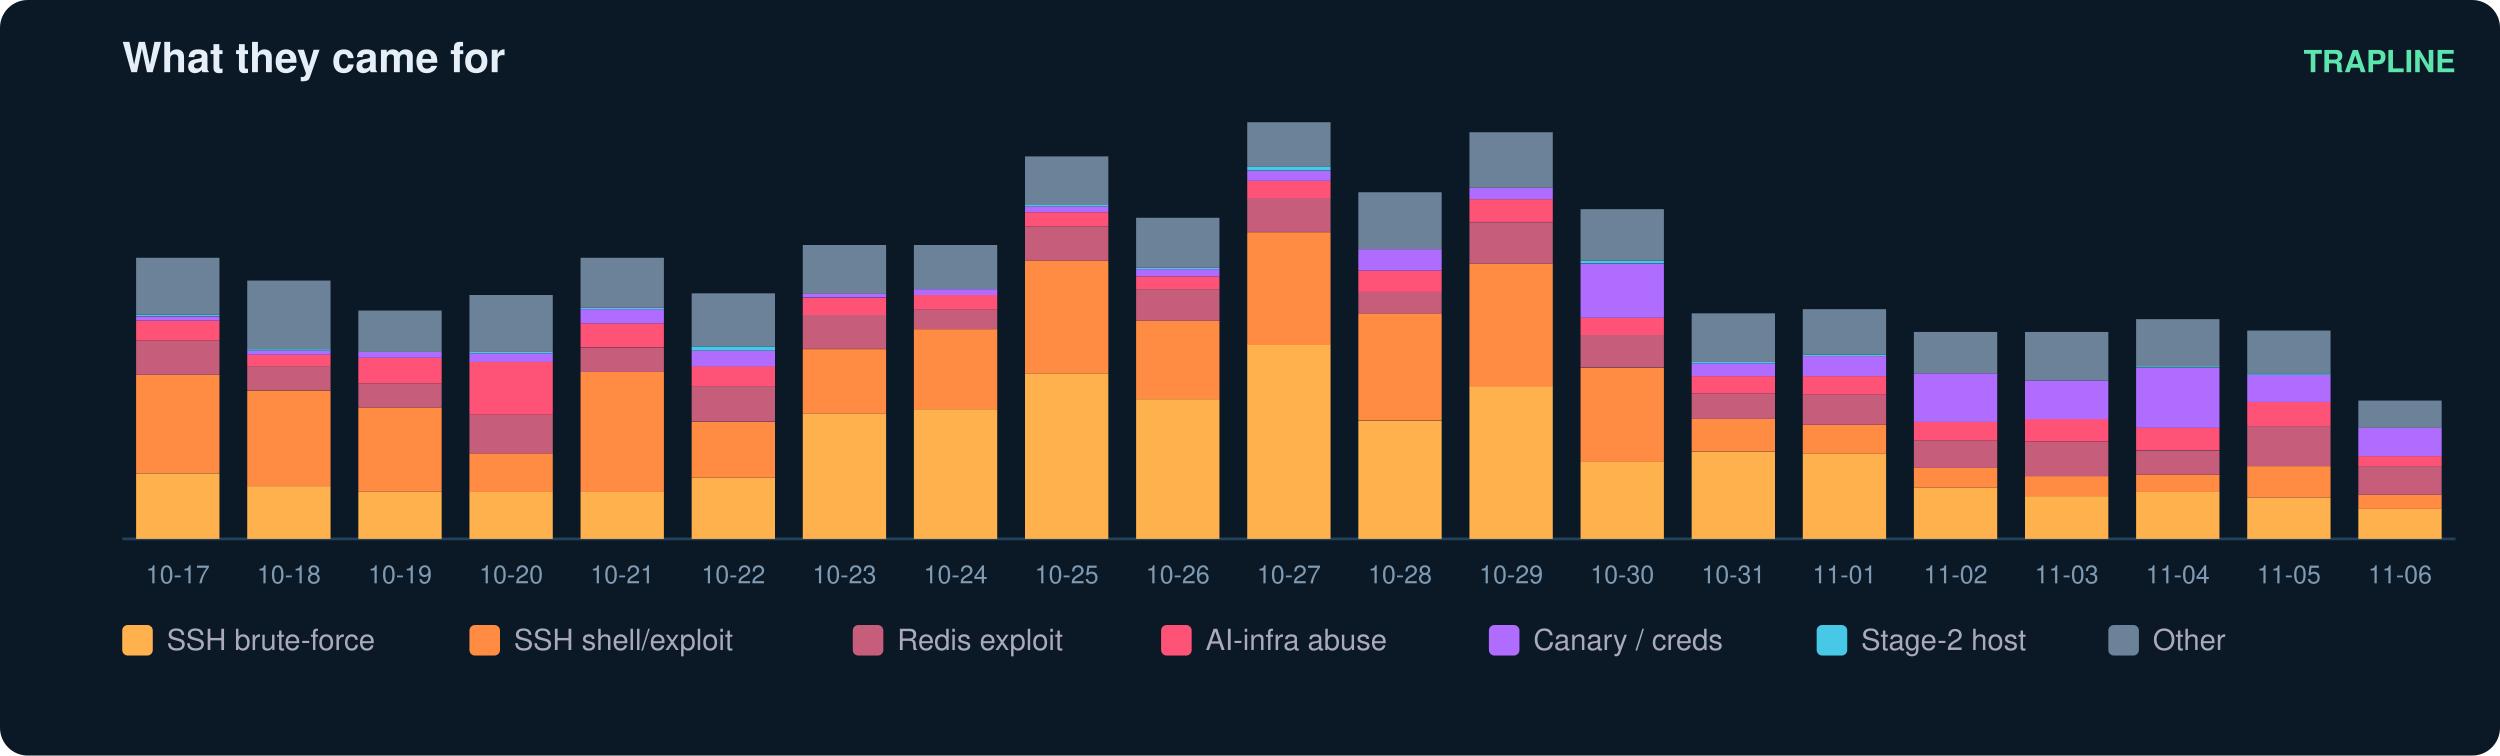
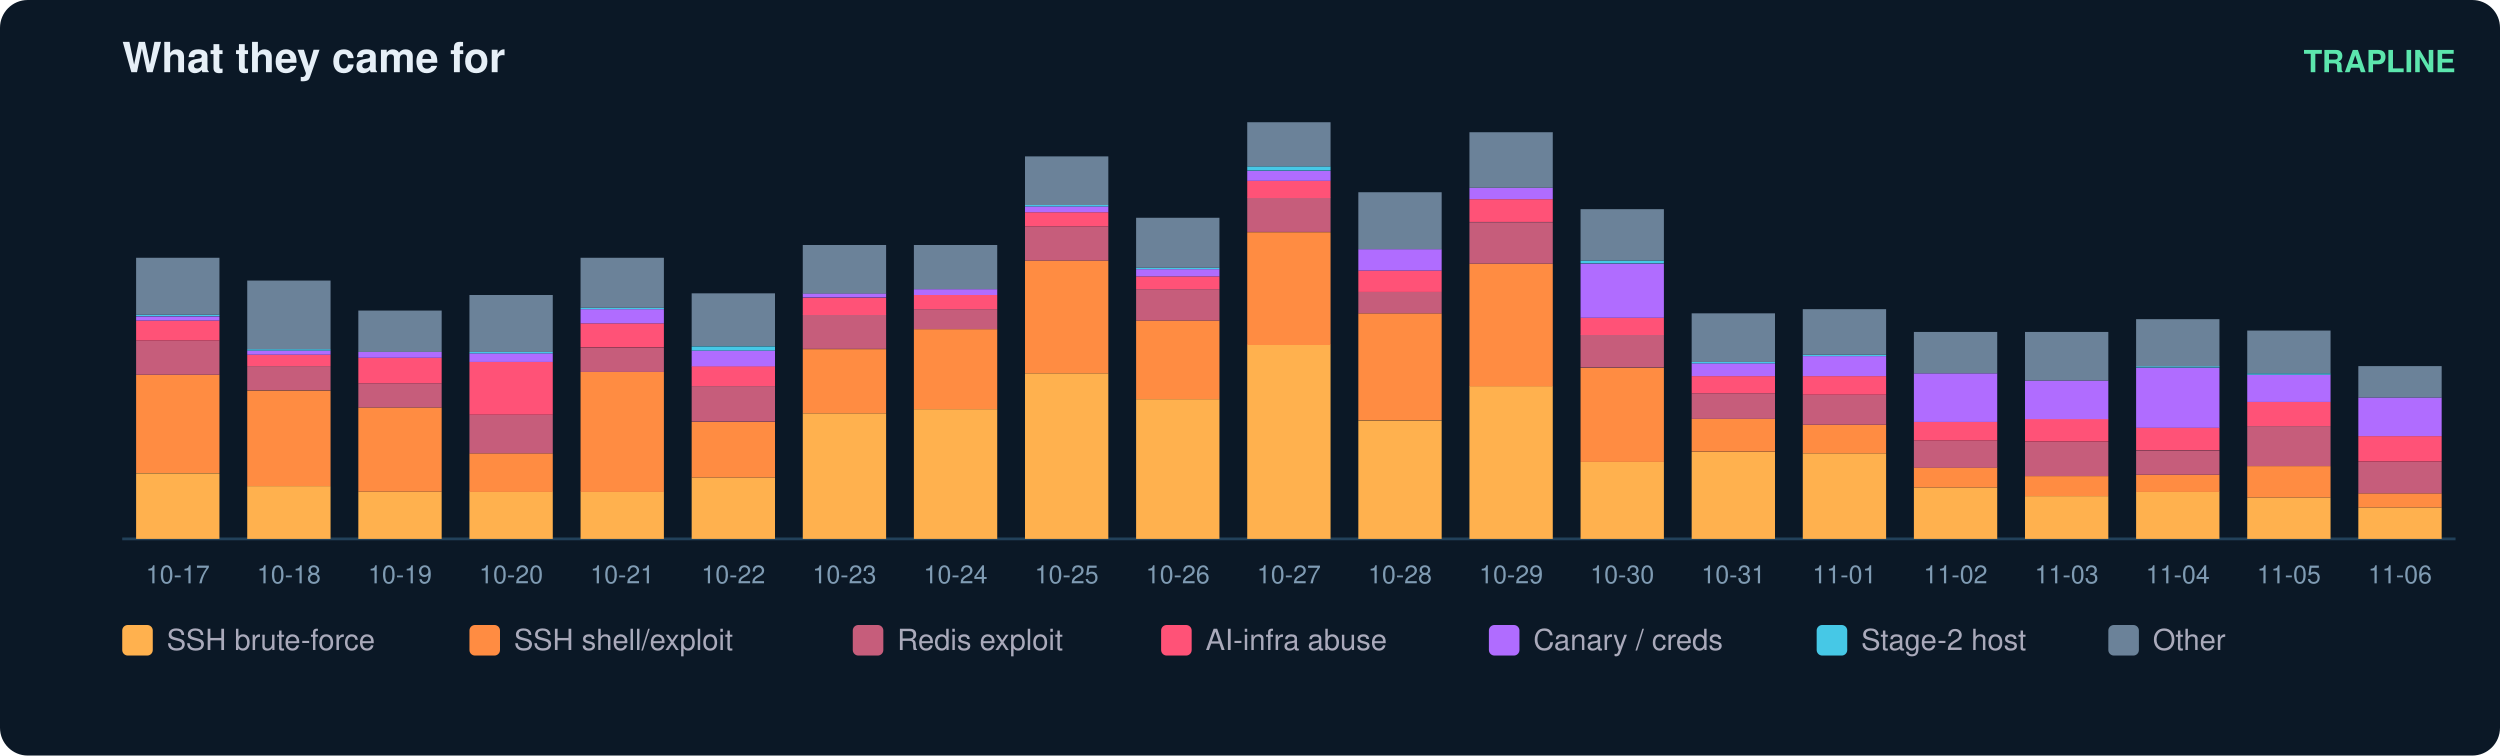
<svg xmlns="http://www.w3.org/2000/svg" width="900" height="272" viewBox="0 0 900 272" font-family="ui-sans-serif,Segoe UI,Helvetica,Arial">
  <rect width="900" height="272" rx="10" fill="#0b1826" />
  <text x="44" y="26" fill="#e6eff7" font-size="15" font-weight="700">What they came for</text>
  <text x="884" y="26" fill="#5ce6ad" font-size="11" text-anchor="end" font-weight="600">TRAPLINE</text>
  <line x1="44" y1="194" x2="884" y2="194" stroke="#22415a" />
  <rect x="49" y="170.4" width="30" height="23.6" fill="#ffb14e" />
  <rect x="49" y="134.9" width="30" height="35.4" fill="#ff8c42" />
  <rect x="49" y="122.6" width="30" height="12.3" fill="#c65d7b" />
  <rect x="49" y="115.4" width="30" height="7.2" fill="#ff5277" />
  <rect x="49" y="113.9" width="30" height="1.5" fill="#b06cff" />
  <rect x="49" y="113.3" width="30" height="0.5" fill="#46c8e6" />
  <rect x="49" y="92.8" width="30" height="20.5" fill="#6b8299" />
  <text x="64.0" y="210.0" fill="#7f9bb3" font-size="9" text-anchor="middle">10-17</text>
  <rect x="89" y="175.0" width="30" height="19.0" fill="#ffb14e" />
  <rect x="89" y="140.6" width="30" height="34.4" fill="#ff8c42" />
  <rect x="89" y="131.8" width="30" height="8.7" fill="#c65d7b" />
  <rect x="89" y="127.7" width="30" height="4.1" fill="#ff5277" />
  <rect x="89" y="126.2" width="30" height="1.5" fill="#b06cff" />
  <rect x="89" y="125.7" width="30" height="0.5" fill="#46c8e6" />
  <rect x="89" y="101.0" width="30" height="24.7" fill="#6b8299" />
  <text x="104.0" y="210.0" fill="#7f9bb3" font-size="9" text-anchor="middle">10-18</text>
  <rect x="129" y="177.0" width="30" height="17.0" fill="#ffb14e" />
  <rect x="129" y="146.7" width="30" height="30.3" fill="#ff8c42" />
  <rect x="129" y="138.0" width="30" height="8.7" fill="#c65d7b" />
  <rect x="129" y="128.8" width="30" height="9.2" fill="#ff5277" />
  <rect x="129" y="126.7" width="30" height="2.1" fill="#b06cff" />
  <rect x="129" y="111.8" width="30" height="14.9" fill="#6b8299" />
  <text x="144.0" y="210.0" fill="#7f9bb3" font-size="9" text-anchor="middle">10-19</text>
  <rect x="169" y="177.0" width="30" height="17.0" fill="#ffb14e" />
  <rect x="169" y="163.2" width="30" height="13.9" fill="#ff8c42" />
  <rect x="169" y="149.3" width="30" height="13.9" fill="#c65d7b" />
  <rect x="169" y="130.3" width="30" height="19.0" fill="#ff5277" />
  <rect x="169" y="127.2" width="30" height="3.1" fill="#b06cff" />
  <rect x="169" y="126.7" width="30" height="0.5" fill="#46c8e6" />
  <rect x="169" y="106.2" width="30" height="20.5" fill="#6b8299" />
  <text x="184.0" y="210.0" fill="#7f9bb3" font-size="9" text-anchor="middle">10-20</text>
  <rect x="209" y="177.0" width="30" height="17.0" fill="#ffb14e" />
  <rect x="209" y="133.9" width="30" height="43.2" fill="#ff8c42" />
  <rect x="209" y="125.2" width="30" height="8.7" fill="#c65d7b" />
  <rect x="209" y="116.4" width="30" height="8.7" fill="#ff5277" />
  <rect x="209" y="111.3" width="30" height="5.1" fill="#b06cff" />
  <rect x="209" y="110.8" width="30" height="0.5" fill="#46c8e6" />
  <rect x="209" y="92.8" width="30" height="18.0" fill="#6b8299" />
  <text x="224.0" y="210.0" fill="#7f9bb3" font-size="9" text-anchor="middle">10-21</text>
  <rect x="249" y="171.9" width="30" height="22.1" fill="#ffb14e" />
  <rect x="249" y="151.9" width="30" height="20.0" fill="#ff8c42" />
  <rect x="249" y="139.0" width="30" height="12.8" fill="#c65d7b" />
  <rect x="249" y="131.8" width="30" height="7.2" fill="#ff5277" />
  <rect x="249" y="126.2" width="30" height="5.7" fill="#b06cff" />
  <rect x="249" y="124.7" width="30" height="1.5" fill="#46c8e6" />
  <rect x="249" y="105.6" width="30" height="19.0" fill="#6b8299" />
  <text x="264.0" y="210.0" fill="#7f9bb3" font-size="9" text-anchor="middle">10-22</text>
  <rect x="289" y="148.8" width="30" height="45.2" fill="#ffb14e" />
  <rect x="289" y="125.7" width="30" height="23.1" fill="#ff8c42" />
  <rect x="289" y="113.3" width="30" height="12.3" fill="#c65d7b" />
  <rect x="289" y="107.2" width="30" height="6.2" fill="#ff5277" />
  <rect x="289" y="105.6" width="30" height="1.5" fill="#b06cff" />
  <rect x="289" y="88.2" width="30" height="17.5" fill="#6b8299" />
  <text x="304.0" y="210.0" fill="#7f9bb3" font-size="9" text-anchor="middle">10-23</text>
  <rect x="329" y="147.3" width="30" height="46.7" fill="#ffb14e" />
  <rect x="329" y="118.5" width="30" height="28.8" fill="#ff8c42" />
  <rect x="329" y="111.3" width="30" height="7.2" fill="#c65d7b" />
  <rect x="329" y="106.2" width="30" height="5.1" fill="#ff5277" />
  <rect x="329" y="104.1" width="30" height="2.1" fill="#b06cff" />
  <rect x="329" y="88.2" width="30" height="15.9" fill="#6b8299" />
  <text x="344.0" y="210.0" fill="#7f9bb3" font-size="9" text-anchor="middle">10-24</text>
  <rect x="369" y="134.4" width="30" height="59.6" fill="#ffb14e" />
  <rect x="369" y="93.8" width="30" height="40.6" fill="#ff8c42" />
  <rect x="369" y="81.5" width="30" height="12.3" fill="#c65d7b" />
  <rect x="369" y="76.4" width="30" height="5.1" fill="#ff5277" />
  <rect x="369" y="74.3" width="30" height="2.1" fill="#b06cff" />
  <rect x="369" y="73.8" width="30" height="0.5" fill="#46c8e6" />
  <rect x="369" y="56.3" width="30" height="17.5" fill="#6b8299" />
  <text x="384.0" y="210.0" fill="#7f9bb3" font-size="9" text-anchor="middle">10-25</text>
  <rect x="409" y="143.7" width="30" height="50.3" fill="#ffb14e" />
  <rect x="409" y="115.4" width="30" height="28.3" fill="#ff8c42" />
  <rect x="409" y="104.1" width="30" height="11.3" fill="#c65d7b" />
  <rect x="409" y="99.5" width="30" height="4.6" fill="#ff5277" />
  <rect x="409" y="96.9" width="30" height="2.6" fill="#b06cff" />
  <rect x="409" y="96.4" width="30" height="0.5" fill="#46c8e6" />
  <rect x="409" y="78.4" width="30" height="18.0" fill="#6b8299" />
  <text x="424.0" y="210.0" fill="#7f9bb3" font-size="9" text-anchor="middle">10-26</text>
  <rect x="449" y="124.1" width="30" height="69.9" fill="#ffb14e" />
  <rect x="449" y="83.6" width="30" height="40.6" fill="#ff8c42" />
  <rect x="449" y="71.2" width="30" height="12.3" fill="#c65d7b" />
  <rect x="449" y="65.1" width="30" height="6.2" fill="#ff5277" />
  <rect x="449" y="61.5" width="30" height="3.6" fill="#b06cff" />
  <rect x="449" y="59.9" width="30" height="1.5" fill="#46c8e6" />
  <rect x="449" y="44.0" width="30" height="15.9" fill="#6b8299" />
  <text x="464.0" y="210.0" fill="#7f9bb3" font-size="9" text-anchor="middle">10-27</text>
  <rect x="489" y="151.4" width="30" height="42.6" fill="#ffb14e" />
  <rect x="489" y="112.8" width="30" height="38.5" fill="#ff8c42" />
  <rect x="489" y="105.1" width="30" height="7.7" fill="#c65d7b" />
  <rect x="489" y="97.4" width="30" height="7.7" fill="#ff5277" />
  <rect x="489" y="89.7" width="30" height="7.7" fill="#b06cff" />
  <rect x="489" y="69.2" width="30" height="20.5" fill="#6b8299" />
  <text x="504.0" y="210.0" fill="#7f9bb3" font-size="9" text-anchor="middle">10-28</text>
  <rect x="529" y="139.0" width="30" height="55.0" fill="#ffb14e" />
  <rect x="529" y="94.9" width="30" height="44.2" fill="#ff8c42" />
  <rect x="529" y="80.0" width="30" height="14.9" fill="#c65d7b" />
  <rect x="529" y="71.7" width="30" height="8.2" fill="#ff5277" />
  <rect x="529" y="67.6" width="30" height="4.1" fill="#b06cff" />
  <rect x="529" y="47.6" width="30" height="20.0" fill="#6b8299" />
  <text x="544.0" y="210.0" fill="#7f9bb3" font-size="9" text-anchor="middle">10-29</text>
  <rect x="569" y="166.3" width="30" height="27.7" fill="#ffb14e" />
  <rect x="569" y="132.4" width="30" height="33.9" fill="#ff8c42" />
  <rect x="569" y="120.5" width="30" height="11.8" fill="#c65d7b" />
  <rect x="569" y="114.4" width="30" height="6.2" fill="#ff5277" />
  <rect x="569" y="94.9" width="30" height="19.5" fill="#b06cff" />
  <rect x="569" y="93.8" width="30" height="1.0" fill="#46c8e6" />
  <rect x="569" y="75.3" width="30" height="18.5" fill="#6b8299" />
  <text x="584.0" y="210.0" fill="#7f9bb3" font-size="9" text-anchor="middle">10-30</text>
  <rect x="609" y="162.7" width="30" height="31.3" fill="#ffb14e" />
  <rect x="609" y="150.8" width="30" height="11.8" fill="#ff8c42" />
  <rect x="609" y="141.6" width="30" height="9.2" fill="#c65d7b" />
  <rect x="609" y="135.4" width="30" height="6.2" fill="#ff5277" />
  <rect x="609" y="130.8" width="30" height="4.6" fill="#b06cff" />
  <rect x="609" y="130.3" width="30" height="0.5" fill="#46c8e6" />
  <rect x="609" y="112.8" width="30" height="17.5" fill="#6b8299" />
  <text x="624.0" y="210.0" fill="#7f9bb3" font-size="9" text-anchor="middle">10-31</text>
  <rect x="649" y="163.2" width="30" height="30.8" fill="#ffb14e" />
  <rect x="649" y="152.9" width="30" height="10.3" fill="#ff8c42" />
  <rect x="649" y="142.1" width="30" height="10.8" fill="#c65d7b" />
  <rect x="649" y="135.4" width="30" height="6.7" fill="#ff5277" />
  <rect x="649" y="128.2" width="30" height="7.2" fill="#b06cff" />
  <rect x="649" y="127.7" width="30" height="0.5" fill="#46c8e6" />
  <rect x="649" y="111.3" width="30" height="16.4" fill="#6b8299" />
  <text x="664.0" y="210.0" fill="#7f9bb3" font-size="9" text-anchor="middle">11-01</text>
  <rect x="689" y="175.5" width="30" height="18.5" fill="#ffb14e" />
  <rect x="689" y="168.3" width="30" height="7.2" fill="#ff8c42" />
  <rect x="689" y="158.6" width="30" height="9.8" fill="#c65d7b" />
  <rect x="689" y="151.9" width="30" height="6.7" fill="#ff5277" />
  <rect x="689" y="134.4" width="30" height="17.5" fill="#b06cff" />
  <rect x="689" y="119.5" width="30" height="14.9" fill="#6b8299" />
  <text x="704.0" y="210.0" fill="#7f9bb3" font-size="9" text-anchor="middle">11-02</text>
  <rect x="729" y="178.6" width="30" height="15.4" fill="#ffb14e" />
  <rect x="729" y="171.4" width="30" height="7.2" fill="#ff8c42" />
  <rect x="729" y="159.1" width="30" height="12.3" fill="#c65d7b" />
  <rect x="729" y="150.8" width="30" height="8.2" fill="#ff5277" />
  <rect x="729" y="137.0" width="30" height="13.9" fill="#b06cff" />
  <rect x="729" y="119.5" width="30" height="17.5" fill="#6b8299" />
  <text x="744.0" y="210.0" fill="#7f9bb3" font-size="9" text-anchor="middle">11-03</text>
  <rect x="769" y="177.0" width="30" height="17.0" fill="#ffb14e" />
  <rect x="769" y="170.9" width="30" height="6.2" fill="#ff8c42" />
  <rect x="769" y="162.2" width="30" height="8.7" fill="#c65d7b" />
  <rect x="769" y="153.9" width="30" height="8.2" fill="#ff5277" />
  <rect x="769" y="132.4" width="30" height="21.6" fill="#b06cff" />
  <rect x="769" y="131.8" width="30" height="0.5" fill="#46c8e6" />
  <rect x="769" y="114.9" width="30" height="17.0" fill="#6b8299" />
  <text x="784.0" y="210.0" fill="#7f9bb3" font-size="9" text-anchor="middle">11-04</text>
  <rect x="809" y="179.1" width="30" height="14.9" fill="#ffb14e" />
  <rect x="809" y="167.8" width="30" height="11.3" fill="#ff8c42" />
  <rect x="809" y="153.4" width="30" height="14.4" fill="#c65d7b" />
  <rect x="809" y="144.7" width="30" height="8.7" fill="#ff5277" />
  <rect x="809" y="134.9" width="30" height="9.8" fill="#b06cff" />
  <rect x="809" y="134.4" width="30" height="0.5" fill="#46c8e6" />
  <rect x="809" y="119.0" width="30" height="15.4" fill="#6b8299" />
  <text x="824.0" y="210.0" fill="#7f9bb3" font-size="9" text-anchor="middle">11-05</text>
-   <rect x="849" y="183.2" width="30" height="10.8" fill="#ffb14e" />
-   <rect x="849" y="178.1" width="30" height="5.1" fill="#ff8c42" />
-   <rect x="849" y="167.8" width="30" height="10.3" fill="#c65d7b" />
-   <rect x="849" y="164.2" width="30" height="3.6" fill="#ff5277" />
-   <rect x="849" y="153.9" width="30" height="10.3" fill="#b06cff" />
-   <rect x="849" y="144.2" width="30" height="9.8" fill="#6b8299" />
+   <rect x="849" y="182.7" width="30" height="11.3" fill="#ffb14e" />
+   <rect x="849" y="177.6" width="30" height="5.1" fill="#ff8c42" />
+   <rect x="849" y="166.3" width="30" height="11.3" fill="#c65d7b" />
+   <rect x="849" y="157.0" width="30" height="9.2" fill="#ff5277" />
+   <rect x="849" y="143.1" width="30" height="13.9" fill="#b06cff" />
+   <rect x="849" y="131.8" width="30" height="11.3" fill="#6b8299" />
  <text x="864.0" y="210.0" fill="#7f9bb3" font-size="9" text-anchor="middle">11-06</text>
  <rect x="44" y="225" width="11" height="11" rx="2" fill="#ffb14e" />
  <text x="60" y="234" fill="#aab" font-size="10.5">SSH brute-force</text>
  <rect x="169" y="225" width="11" height="11" rx="2" fill="#ff8c42" />
  <text x="185" y="234" fill="#aab" font-size="10.5">SSH shell/exploit</text>
  <rect x="307" y="225" width="11" height="11" rx="2" fill="#c65d7b" />
  <text x="323" y="234" fill="#aab" font-size="10.5">Redis exploit</text>
  <rect x="418" y="225" width="11" height="11" rx="2" fill="#ff5277" />
  <text x="434" y="234" fill="#aab" font-size="10.5">AI-infra abuse</text>
  <rect x="536" y="225" width="11" height="11" rx="2" fill="#b06cff" />
  <text x="552" y="234" fill="#aab" font-size="10.5">Canary / creds</text>
  <rect x="654" y="225" width="11" height="11" rx="2" fill="#46c8e6" />
  <text x="670" y="234" fill="#aab" font-size="10.5">Stage-2 host</text>
  <rect x="759" y="225" width="11" height="11" rx="2" fill="#6b8299" />
  <text x="775" y="234" fill="#aab" font-size="10.5">Other</text>
</svg>
